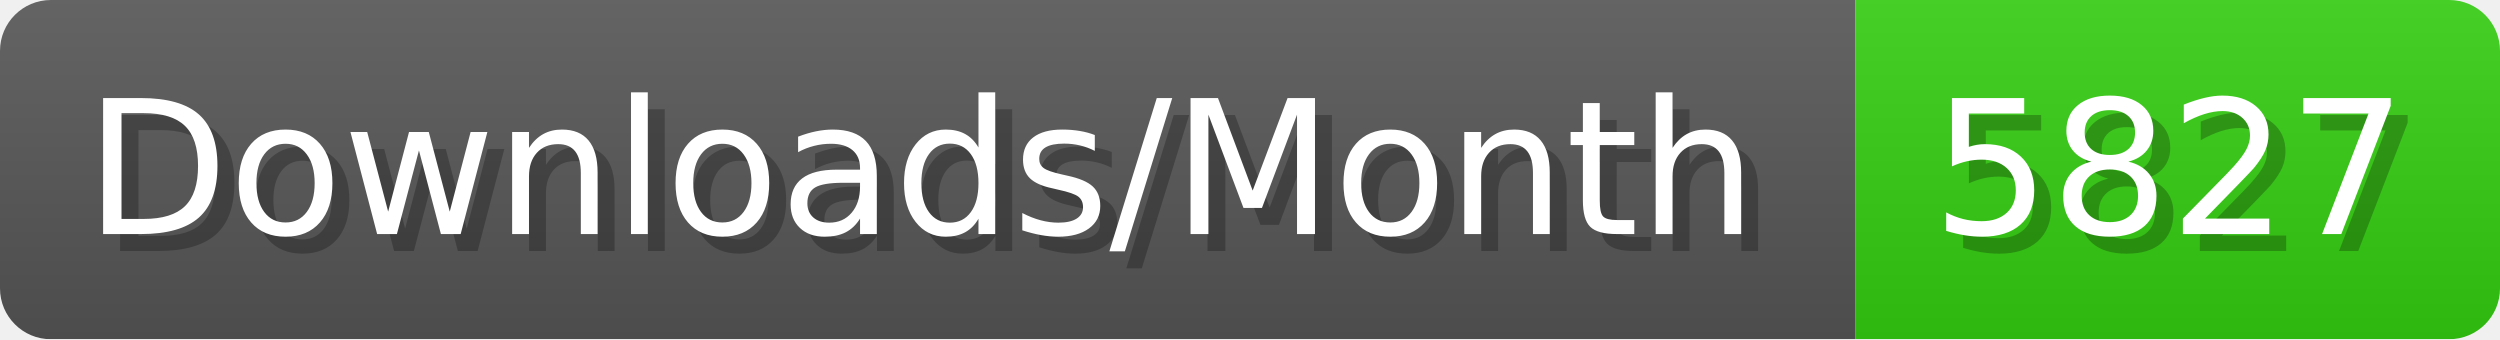
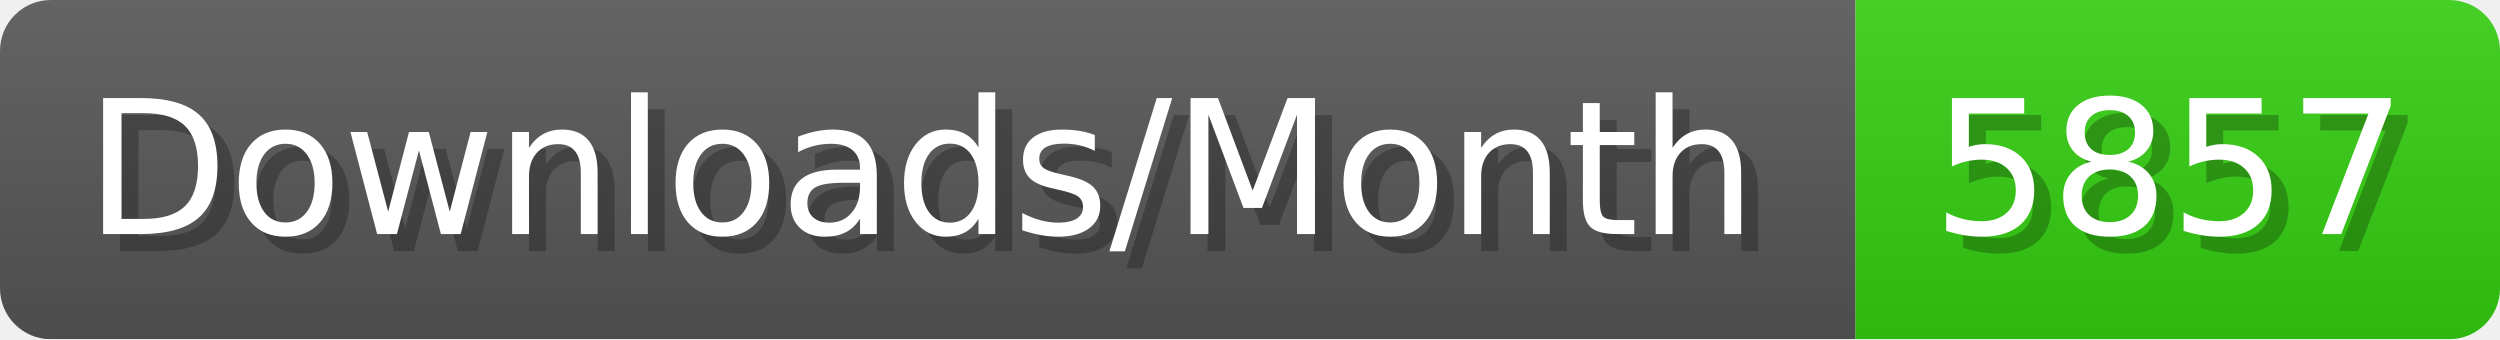
- <svg xmlns="http://www.w3.org/2000/svg" width="147.4" height="20" viewBox="0 0 1474 200" role="img" aria-label="Downloads/Month: 5827">
+ <svg xmlns="http://www.w3.org/2000/svg" width="147.4" height="20" viewBox="0 0 1474 200" role="img" aria-label="Downloads/Month: 5857">
  <linearGradient id="YlXUI" x2="0" y2="100%">
    <stop offset="0" stop-opacity=".1" stop-color="#EEE" />
    <stop offset="1" stop-opacity=".1" />
  </linearGradient>
  <mask id="JHhop">
    <rect width="1474" height="200" rx="30" fill="#FFF" />
  </mask>
  <g mask="url(#JHhop)">
    <rect width="1094" height="200" fill="#555" />
    <rect width="380" height="200" fill="#3C1" x="1094" />
    <rect width="1474" height="200" fill="url(#YlXUI)" />
  </g>
  <g aria-hidden="true" fill="#fff" text-anchor="start" font-family="Verdana,DejaVu Sans,sans-serif" font-size="110">
    <text x="60" y="148" textLength="994" fill="#000" opacity="0.25">Downloads/Month</text>
    <text x="50" y="138" textLength="994">Downloads/Month</text>
-     <text x="1149" y="148" textLength="280" fill="#000" opacity="0.25">5827</text>
-     <text x="1139" y="138" textLength="280">5827</text>
+     <text x="1149" y="148" textLength="280" fill="#000" opacity="0.25">5857</text>
+     <text x="1139" y="138" textLength="280">5857</text>
  </g>
</svg>
